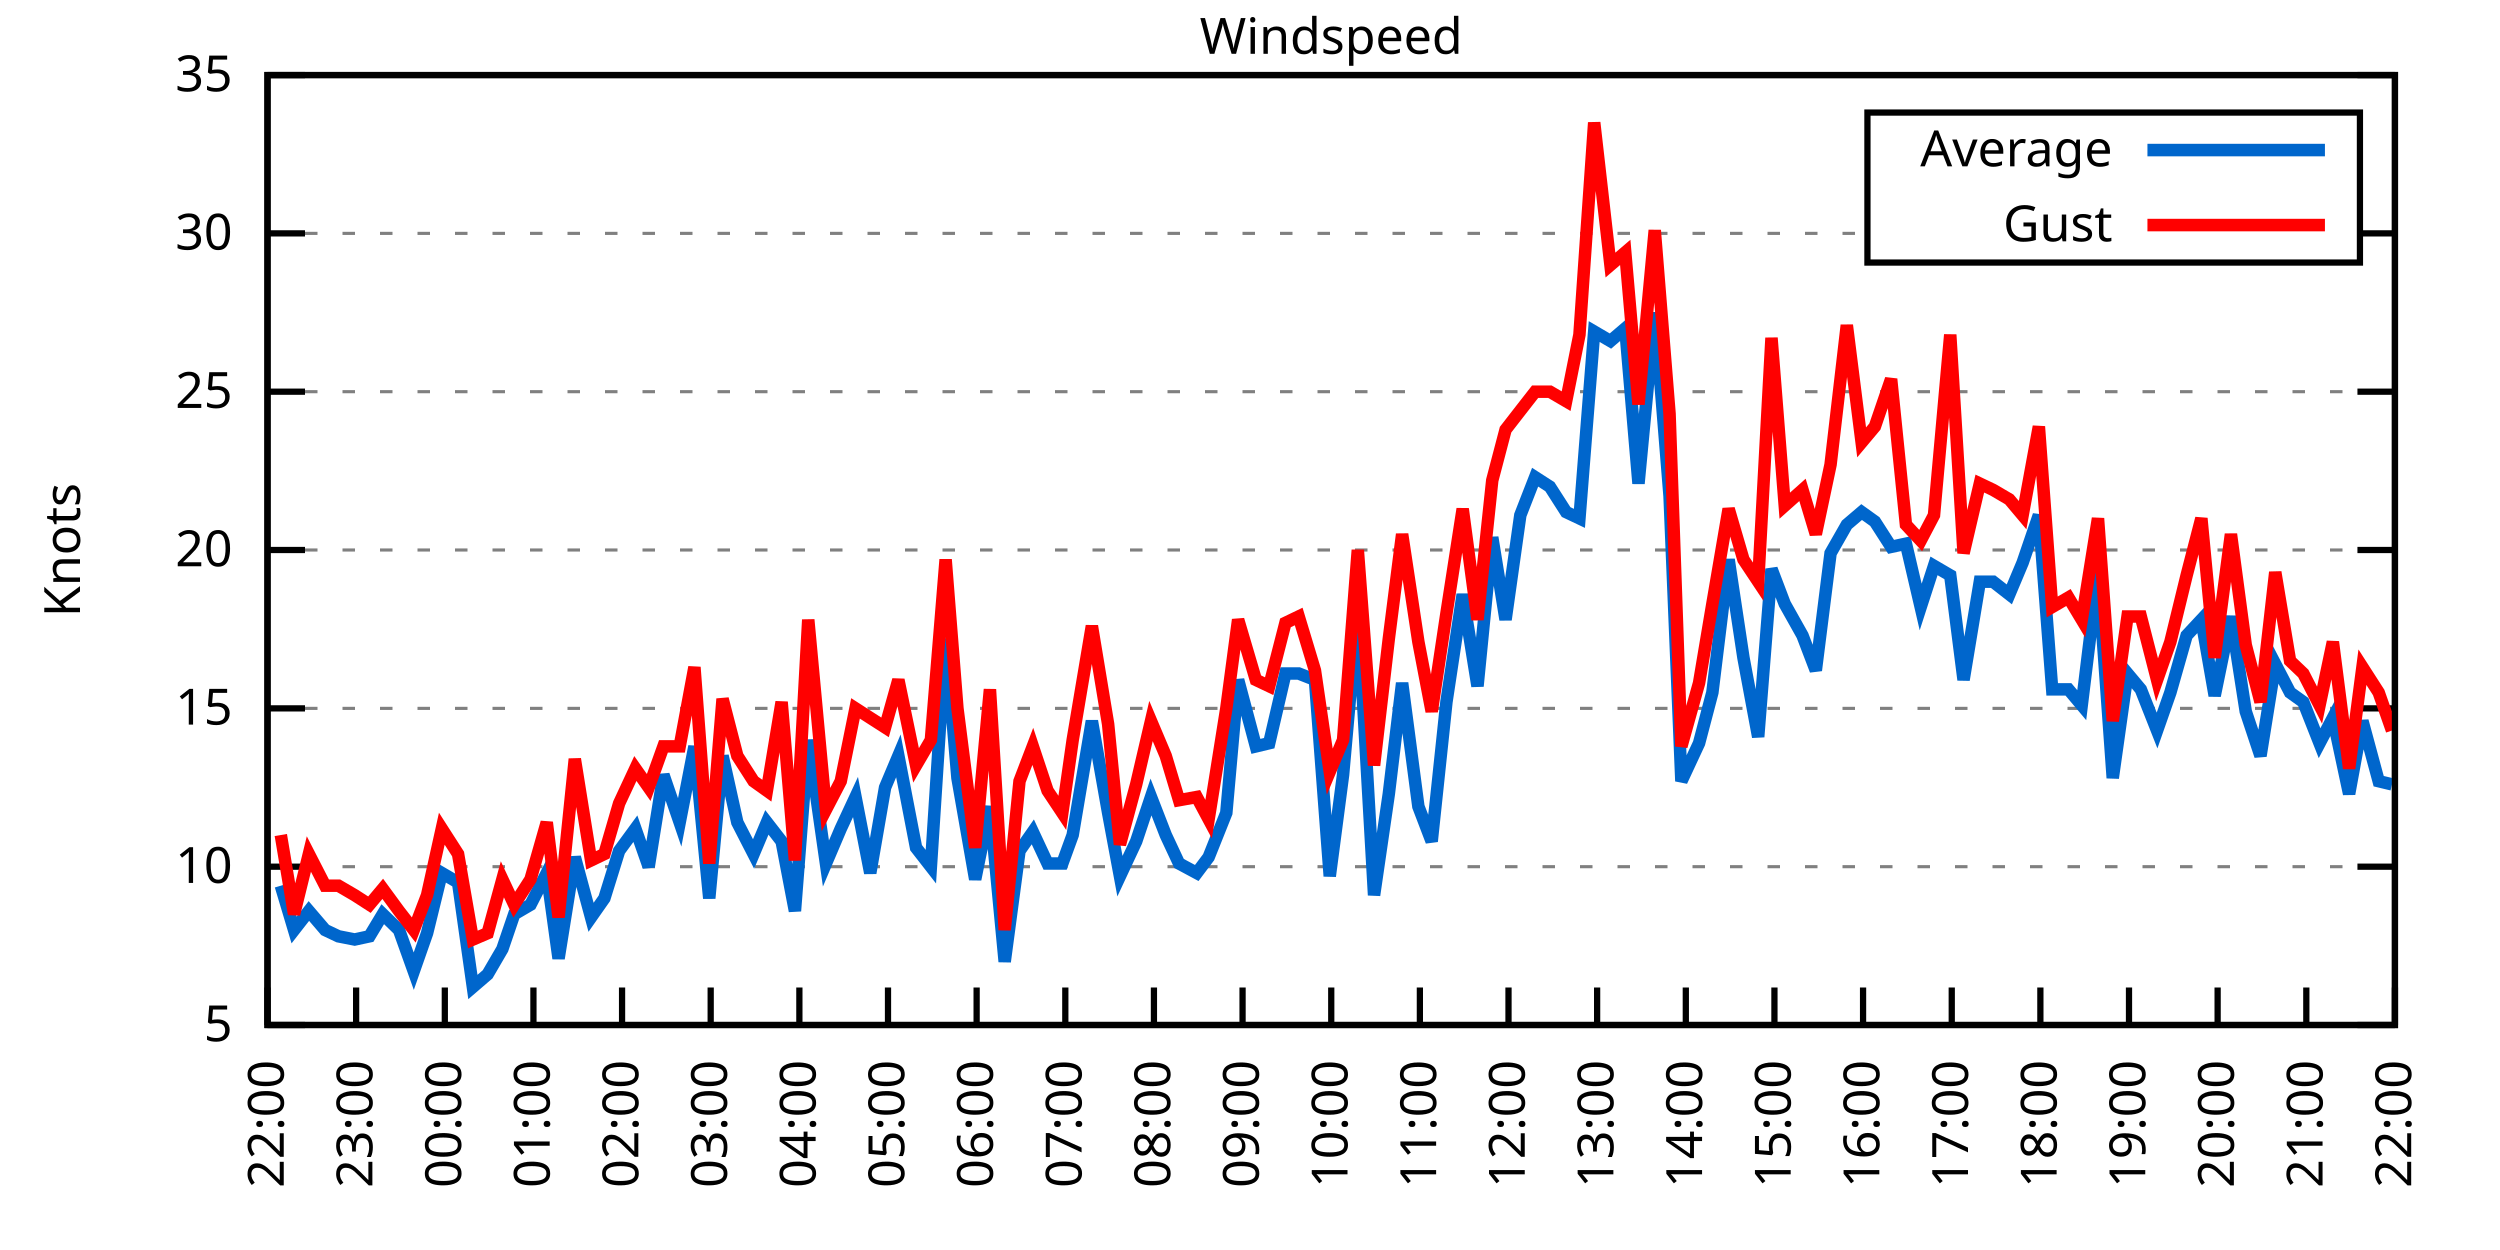
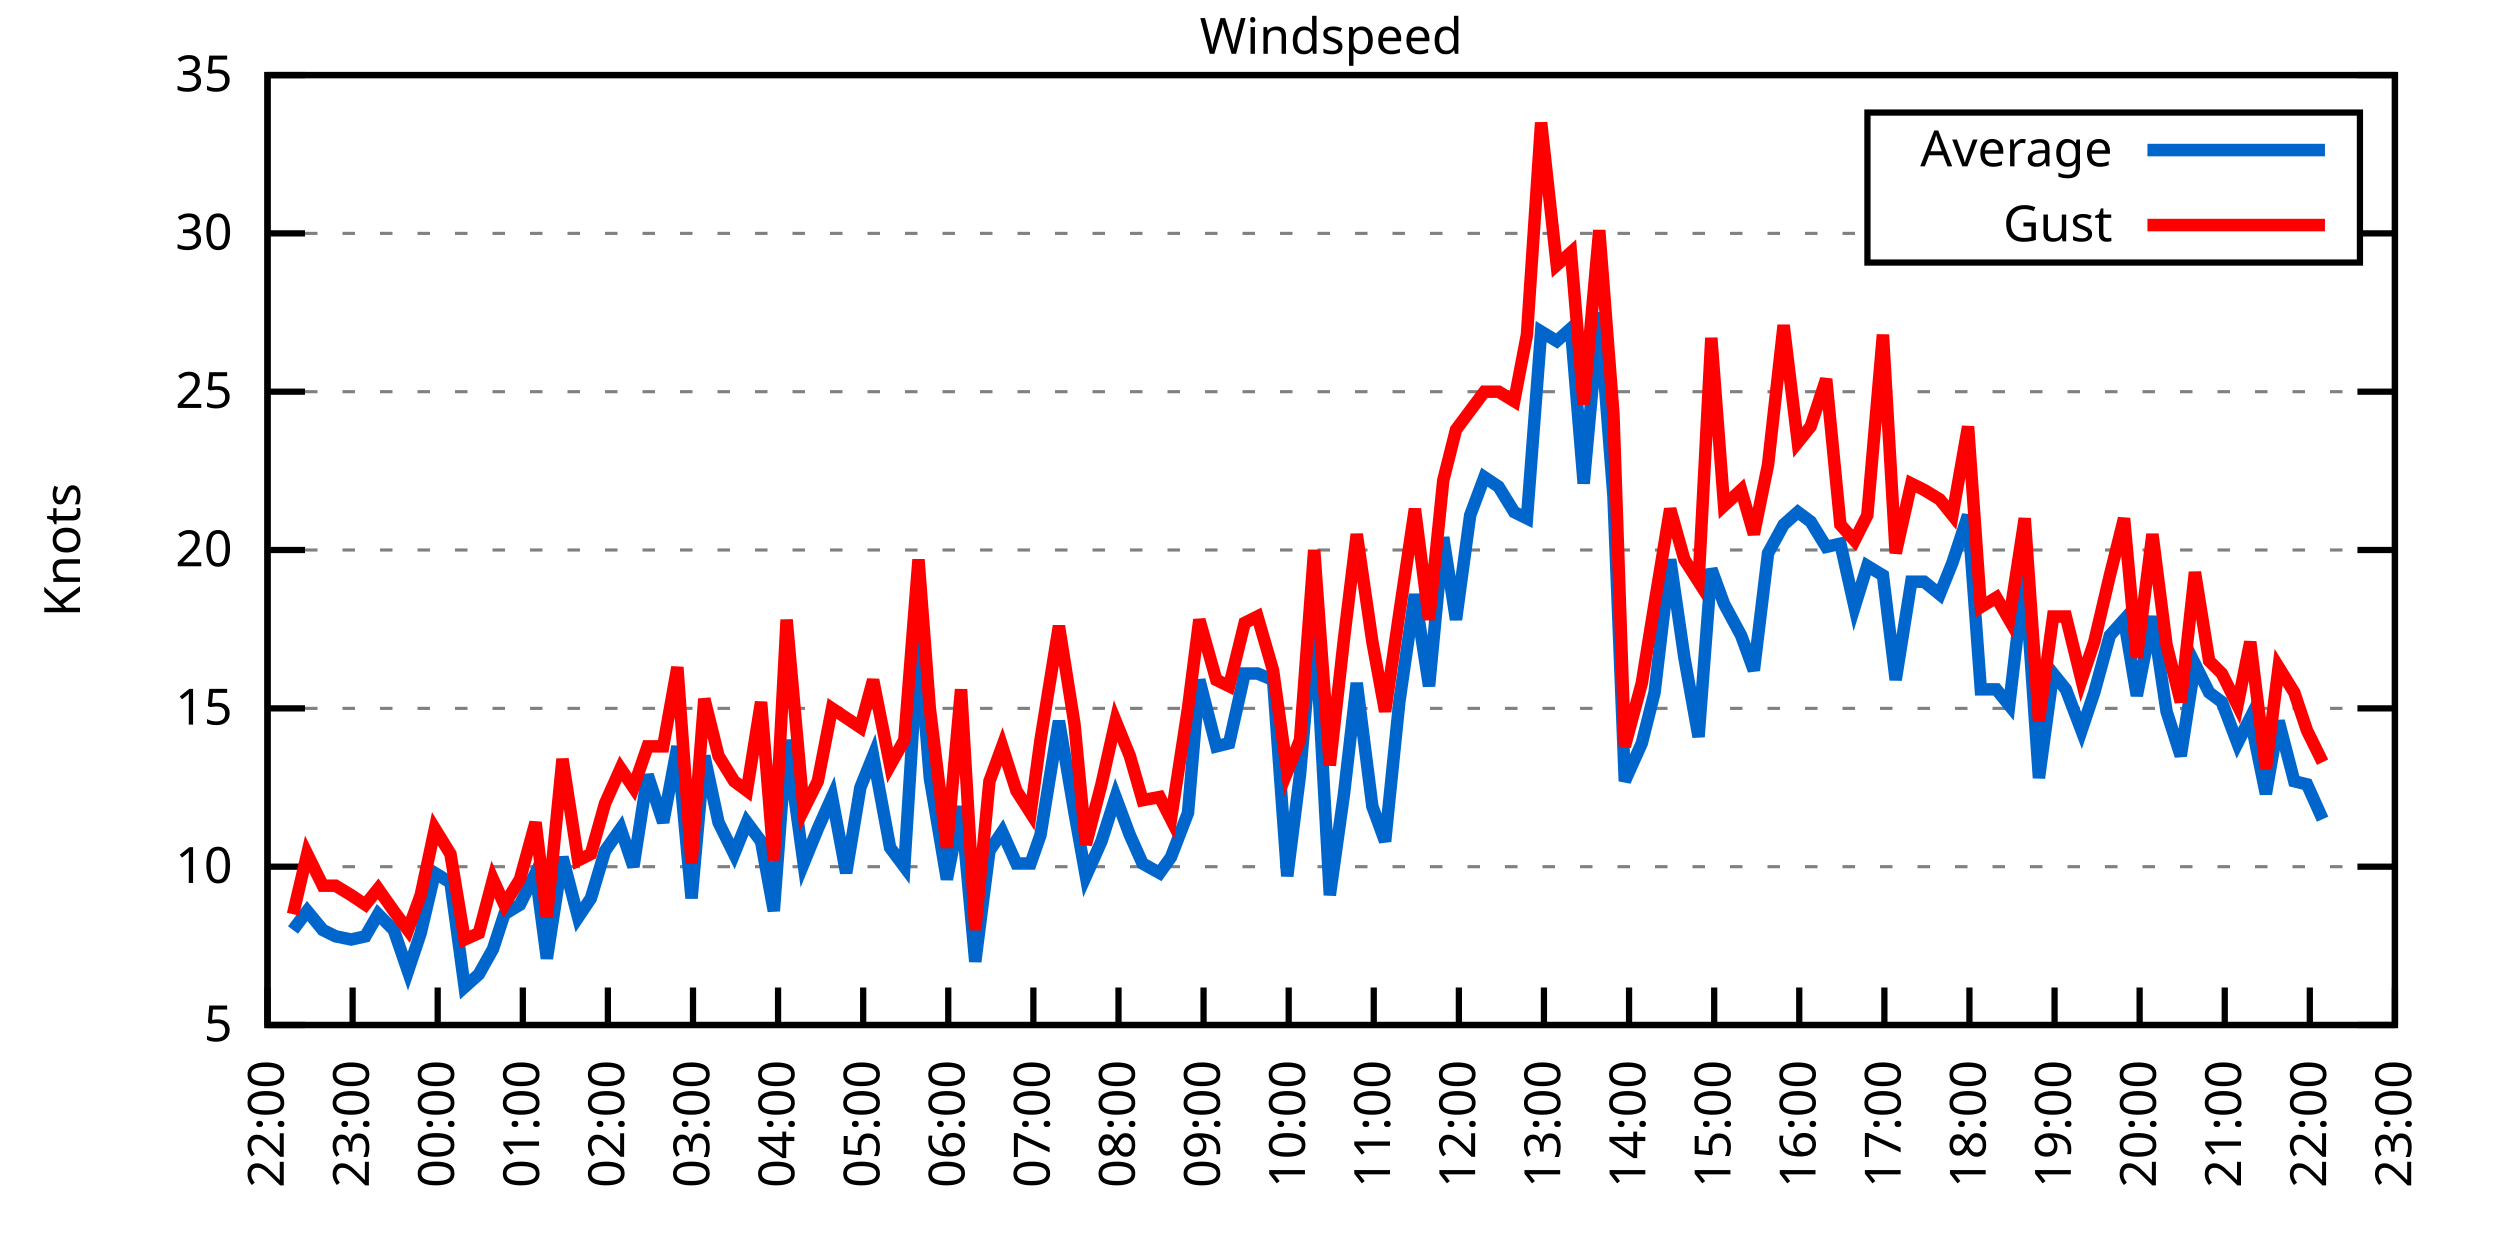
<svg xmlns="http://www.w3.org/2000/svg" xmlns:xlink="http://www.w3.org/1999/xlink" width="400" height="200" viewBox="0 0 400 200">
  <g id="gnuplot_canvas">
    <rect x="0" y="0" width="400" height="200" fill="none" />
    <defs>
      <circle id="gpDot" r="0.5" stroke-width="0.5" stroke="currentColor" />
      <path id="gpPt0" stroke-width="0.333" stroke="currentColor" d="M-1,0 h2 M0,-1 v2" />
      <path id="gpPt1" stroke-width="0.333" stroke="currentColor" d="M-1,-1 L1,1 M1,-1 L-1,1" />
      <path id="gpPt2" stroke-width="0.333" stroke="currentColor" d="M-1,0 L1,0 M0,-1 L0,1 M-1,-1 L1,1 M-1,1 L1,-1" />
      <rect id="gpPt3" stroke-width="0.333" stroke="currentColor" x="-1" y="-1" width="2" height="2" />
      <rect id="gpPt4" stroke-width="0.333" stroke="currentColor" fill="currentColor" x="-1" y="-1" width="2" height="2" />
      <circle id="gpPt5" stroke-width="0.333" stroke="currentColor" cx="0" cy="0" r="1" />
      <use xlink:href="#gpPt5" id="gpPt6" fill="currentColor" stroke="none" />
      <path id="gpPt7" stroke-width="0.333" stroke="currentColor" d="M0,-1.33 L-1.33,0.67 L1.33,0.67 z" />
      <use xlink:href="#gpPt7" id="gpPt8" fill="currentColor" stroke="none" />
      <use xlink:href="#gpPt7" id="gpPt9" stroke="currentColor" transform="rotate(180)" />
      <use xlink:href="#gpPt9" id="gpPt10" fill="currentColor" stroke="none" />
      <use xlink:href="#gpPt3" id="gpPt11" stroke="currentColor" transform="rotate(45)" />
      <use xlink:href="#gpPt11" id="gpPt12" fill="currentColor" stroke="none" />
      <path id="gpPt13" stroke-width="0.333" stroke="currentColor" d="M0,1.330 L1.265,0.411 L0.782,-1.067 L-0.782,-1.076 L-1.265,0.411 z" />
      <use xlink:href="#gpPt13" id="gpPt14" fill="currentColor" stroke="none" />
      <filter id="textbox" filterUnits="objectBoundingBox" x="0" y="0" height="1" width="1">
        <feFlood flood-color="white" flood-opacity="1" result="bgnd" />
        <feComposite in="SourceGraphic" in2="bgnd" operator="atop" />
      </filter>
      <filter id="greybox" filterUnits="objectBoundingBox" x="0" y="0" height="1" width="1">
        <feFlood flood-color="lightgrey" flood-opacity="1" result="grey" />
        <feComposite in="SourceGraphic" in2="grey" operator="atop" />
      </filter>
    </defs>
    <g fill="none" color="white" stroke="currentColor" stroke-width="1.00" stroke-linecap="butt" stroke-linejoin="miter">
</g>
    <g fill="none" color="black" stroke="currentColor" stroke-width="1.00" stroke-linecap="butt" stroke-linejoin="miter">
      <g stroke="none" shape-rendering="crispEdges">
        <polygon fill="rgb(255, 255, 255)" points="42.80,164.00 383.18,164.00 383.18,12.02 42.80,12.02 " />
      </g>
    </g>
    <g fill="none" color="black" stroke="currentColor" stroke-width="1.00" stroke-linecap="butt" stroke-linejoin="miter">
</g>
    <g fill="none" color="black" stroke="black" stroke-width="0.50" stroke-linecap="butt" stroke-linejoin="miter">
</g>
    <g fill="none" color="gray" stroke="currentColor" stroke-width="0.50" stroke-linecap="butt" stroke-linejoin="miter">
      <path stroke="gray" stroke-dasharray="2,4" class="gridline" d="M42.80,164.00 L383.19,164.00  " />
    </g>
    <g fill="none" color="gray" stroke="gray" stroke-width="1.00" stroke-linecap="butt" stroke-linejoin="miter">
</g>
    <g fill="none" color="black" stroke="currentColor" stroke-width="1.00" stroke-linecap="butt" stroke-linejoin="miter">
      <path stroke="black" d="M42.80,164.00 L48.80,164.00 M383.19,164.00 L377.19,164.00  " />
      <g transform="translate(37.20,166.60)" stroke="none" fill="black" font-family="Sans" font-size="8.00" text-anchor="end">
        <text>
          <tspan font-family="Sans"> 5</tspan>
        </text>
      </g>
    </g>
    <g fill="none" color="black" stroke="currentColor" stroke-width="1.00" stroke-linecap="butt" stroke-linejoin="miter">
</g>
    <g fill="none" color="black" stroke="black" stroke-width="0.50" stroke-linecap="butt" stroke-linejoin="miter">
</g>
    <g fill="none" color="gray" stroke="currentColor" stroke-width="0.50" stroke-linecap="butt" stroke-linejoin="miter">
      <path stroke="gray" stroke-dasharray="2,4" class="gridline" d="M42.80,138.67 L383.19,138.67  " />
    </g>
    <g fill="none" color="gray" stroke="gray" stroke-width="1.00" stroke-linecap="butt" stroke-linejoin="miter">
</g>
    <g fill="none" color="black" stroke="currentColor" stroke-width="1.00" stroke-linecap="butt" stroke-linejoin="miter">
      <path stroke="black" d="M42.80,138.67 L48.80,138.67 M383.19,138.67 L377.19,138.67  " />
      <g transform="translate(37.20,141.27)" stroke="none" fill="black" font-family="Sans" font-size="8.00" text-anchor="end">
        <text>
          <tspan font-family="Sans"> 10</tspan>
        </text>
      </g>
    </g>
    <g fill="none" color="black" stroke="currentColor" stroke-width="1.00" stroke-linecap="butt" stroke-linejoin="miter">
</g>
    <g fill="none" color="black" stroke="black" stroke-width="0.50" stroke-linecap="butt" stroke-linejoin="miter">
</g>
    <g fill="none" color="gray" stroke="currentColor" stroke-width="0.50" stroke-linecap="butt" stroke-linejoin="miter">
      <path stroke="gray" stroke-dasharray="2,4" class="gridline" d="M42.80,113.34 L383.19,113.34  " />
    </g>
    <g fill="none" color="gray" stroke="gray" stroke-width="1.00" stroke-linecap="butt" stroke-linejoin="miter">
</g>
    <g fill="none" color="black" stroke="currentColor" stroke-width="1.00" stroke-linecap="butt" stroke-linejoin="miter">
      <path stroke="black" d="M42.80,113.34 L48.80,113.34 M383.19,113.34 L377.19,113.34  " />
      <g transform="translate(37.20,115.94)" stroke="none" fill="black" font-family="Sans" font-size="8.00" text-anchor="end">
        <text>
          <tspan font-family="Sans"> 15</tspan>
        </text>
      </g>
    </g>
    <g fill="none" color="black" stroke="currentColor" stroke-width="1.00" stroke-linecap="butt" stroke-linejoin="miter">
</g>
    <g fill="none" color="black" stroke="black" stroke-width="0.50" stroke-linecap="butt" stroke-linejoin="miter">
</g>
    <g fill="none" color="gray" stroke="currentColor" stroke-width="0.50" stroke-linecap="butt" stroke-linejoin="miter">
      <path stroke="gray" stroke-dasharray="2,4" class="gridline" d="M42.80,88.00 L383.19,88.00  " />
    </g>
    <g fill="none" color="gray" stroke="gray" stroke-width="1.00" stroke-linecap="butt" stroke-linejoin="miter">
</g>
    <g fill="none" color="black" stroke="currentColor" stroke-width="1.00" stroke-linecap="butt" stroke-linejoin="miter">
      <path stroke="black" d="M42.80,88.00 L48.80,88.00 M383.19,88.00 L377.19,88.00  " />
      <g transform="translate(37.20,90.60)" stroke="none" fill="black" font-family="Sans" font-size="8.00" text-anchor="end">
        <text>
          <tspan font-family="Sans"> 20</tspan>
        </text>
      </g>
    </g>
    <g fill="none" color="black" stroke="currentColor" stroke-width="1.00" stroke-linecap="butt" stroke-linejoin="miter">
</g>
    <g fill="none" color="black" stroke="black" stroke-width="0.50" stroke-linecap="butt" stroke-linejoin="miter">
</g>
    <g fill="none" color="gray" stroke="currentColor" stroke-width="0.50" stroke-linecap="butt" stroke-linejoin="miter">
      <path stroke="gray" stroke-dasharray="2,4" class="gridline" d="M42.80,62.67 L383.19,62.67  " />
    </g>
    <g fill="none" color="gray" stroke="gray" stroke-width="1.00" stroke-linecap="butt" stroke-linejoin="miter">
</g>
    <g fill="none" color="black" stroke="currentColor" stroke-width="1.00" stroke-linecap="butt" stroke-linejoin="miter">
      <path stroke="black" d="M42.80,62.67 L48.80,62.67 M383.19,62.67 L377.19,62.67  " />
      <g transform="translate(37.20,65.27)" stroke="none" fill="black" font-family="Sans" font-size="8.00" text-anchor="end">
        <text>
          <tspan font-family="Sans"> 25</tspan>
        </text>
      </g>
    </g>
    <g fill="none" color="black" stroke="currentColor" stroke-width="1.00" stroke-linecap="butt" stroke-linejoin="miter">
</g>
    <g fill="none" color="black" stroke="black" stroke-width="0.50" stroke-linecap="butt" stroke-linejoin="miter">
</g>
    <g fill="none" color="gray" stroke="currentColor" stroke-width="0.50" stroke-linecap="butt" stroke-linejoin="miter">
      <path stroke="gray" stroke-dasharray="2,4" class="gridline" d="M42.80,37.34 L298.79,37.34 M377.59,37.34 L383.19,37.34  " />
    </g>
    <g fill="none" color="gray" stroke="gray" stroke-width="1.00" stroke-linecap="butt" stroke-linejoin="miter">
</g>
    <g fill="none" color="black" stroke="currentColor" stroke-width="1.00" stroke-linecap="butt" stroke-linejoin="miter">
      <path stroke="black" d="M42.80,37.34 L48.80,37.34 M383.19,37.34 L377.19,37.34  " />
      <g transform="translate(37.20,39.94)" stroke="none" fill="black" font-family="Sans" font-size="8.00" text-anchor="end">
        <text>
          <tspan font-family="Sans"> 30</tspan>
        </text>
      </g>
    </g>
    <g fill="none" color="black" stroke="currentColor" stroke-width="1.00" stroke-linecap="butt" stroke-linejoin="miter">
</g>
    <g fill="none" color="black" stroke="black" stroke-width="0.50" stroke-linecap="butt" stroke-linejoin="miter">
</g>
    <g fill="none" color="gray" stroke="currentColor" stroke-width="0.50" stroke-linecap="butt" stroke-linejoin="miter">
      <path stroke="gray" stroke-dasharray="2,4" class="gridline" d="M42.80,12.01 L383.19,12.01  " />
    </g>
    <g fill="none" color="gray" stroke="gray" stroke-width="1.00" stroke-linecap="butt" stroke-linejoin="miter">
</g>
    <g fill="none" color="black" stroke="currentColor" stroke-width="1.00" stroke-linecap="butt" stroke-linejoin="miter">
      <path stroke="black" d="M42.80,12.01 L48.80,12.01 M383.19,12.01 L377.19,12.01  " />
      <g transform="translate(37.20,14.61)" stroke="none" fill="black" font-family="Sans" font-size="8.00" text-anchor="end">
        <text>
          <tspan font-family="Sans"> 35</tspan>
        </text>
      </g>
    </g>
    <g fill="none" color="black" stroke="currentColor" stroke-width="1.00" stroke-linecap="butt" stroke-linejoin="miter">
      <path stroke="black" d="M42.80,164.00 L42.80,158.00  " />
      <g transform="translate(45.40,169.60) rotate(270.00)" stroke="none" fill="black" font-family="Sans" font-size="8.00" text-anchor="end">
        <text>
          <tspan font-family="Sans">22:00</tspan>
        </text>
      </g>
    </g>
    <g fill="none" color="black" stroke="currentColor" stroke-width="1.00" stroke-linecap="butt" stroke-linejoin="miter">
-       <path stroke="black" d="M56.98,164.00 L56.98,158.00  " />
-       <g transform="translate(59.58,169.60) rotate(270.00)" stroke="none" fill="black" font-family="Sans" font-size="8.00" text-anchor="end">
+       <path stroke="black" d="M56.42,164.00 L56.42,158.00  " />
+       <g transform="translate(59.02,169.60) rotate(270.00)" stroke="none" fill="black" font-family="Sans" font-size="8.00" text-anchor="end">
        <text>
          <tspan font-family="Sans">23:00</tspan>
        </text>
      </g>
    </g>
    <g fill="none" color="black" stroke="currentColor" stroke-width="1.00" stroke-linecap="butt" stroke-linejoin="miter">
-       <path stroke="black" d="M71.17,164.00 L71.17,158.00  " />
-       <g transform="translate(73.77,169.60) rotate(270.00)" stroke="none" fill="black" font-family="Sans" font-size="8.00" text-anchor="end">
+       <path stroke="black" d="M70.03,164.00 L70.03,158.00  " />
+       <g transform="translate(72.63,169.60) rotate(270.00)" stroke="none" fill="black" font-family="Sans" font-size="8.00" text-anchor="end">
        <text>
          <tspan font-family="Sans">00:00</tspan>
        </text>
      </g>
    </g>
    <g fill="none" color="black" stroke="currentColor" stroke-width="1.00" stroke-linecap="butt" stroke-linejoin="miter">
-       <path stroke="black" d="M85.35,164.00 L85.35,158.00  " />
-       <g transform="translate(87.95,169.60) rotate(270.00)" stroke="none" fill="black" font-family="Sans" font-size="8.00" text-anchor="end">
+       <path stroke="black" d="M83.65,164.00 L83.65,158.00  " />
+       <g transform="translate(86.25,169.60) rotate(270.00)" stroke="none" fill="black" font-family="Sans" font-size="8.00" text-anchor="end">
        <text>
          <tspan font-family="Sans">01:00</tspan>
        </text>
      </g>
    </g>
    <g fill="none" color="black" stroke="currentColor" stroke-width="1.00" stroke-linecap="butt" stroke-linejoin="miter">
-       <path stroke="black" d="M99.53,164.00 L99.53,158.00  " />
-       <g transform="translate(102.13,169.60) rotate(270.00)" stroke="none" fill="black" font-family="Sans" font-size="8.00" text-anchor="end">
+       <path stroke="black" d="M97.26,164.00 L97.26,158.00  " />
+       <g transform="translate(99.86,169.60) rotate(270.00)" stroke="none" fill="black" font-family="Sans" font-size="8.00" text-anchor="end">
        <text>
          <tspan font-family="Sans">02:00</tspan>
        </text>
      </g>
    </g>
    <g fill="none" color="black" stroke="currentColor" stroke-width="1.00" stroke-linecap="butt" stroke-linejoin="miter">
-       <path stroke="black" d="M113.71,164.00 L113.71,158.00  " />
-       <g transform="translate(116.31,169.60) rotate(270.00)" stroke="none" fill="black" font-family="Sans" font-size="8.00" text-anchor="end">
+       <path stroke="black" d="M110.88,164.00 L110.88,158.00  " />
+       <g transform="translate(113.48,169.60) rotate(270.00)" stroke="none" fill="black" font-family="Sans" font-size="8.00" text-anchor="end">
        <text>
          <tspan font-family="Sans">03:00</tspan>
        </text>
      </g>
    </g>
    <g fill="none" color="black" stroke="currentColor" stroke-width="1.00" stroke-linecap="butt" stroke-linejoin="miter">
-       <path stroke="black" d="M127.90,164.00 L127.90,158.00  " />
-       <g transform="translate(130.50,169.60) rotate(270.00)" stroke="none" fill="black" font-family="Sans" font-size="8.00" text-anchor="end">
+       <path stroke="black" d="M124.49,164.00 L124.49,158.00  " />
+       <g transform="translate(127.09,169.60) rotate(270.00)" stroke="none" fill="black" font-family="Sans" font-size="8.00" text-anchor="end">
        <text>
          <tspan font-family="Sans">04:00</tspan>
        </text>
      </g>
    </g>
    <g fill="none" color="black" stroke="currentColor" stroke-width="1.00" stroke-linecap="butt" stroke-linejoin="miter">
-       <path stroke="black" d="M142.08,164.00 L142.08,158.00  " />
-       <g transform="translate(144.68,169.60) rotate(270.00)" stroke="none" fill="black" font-family="Sans" font-size="8.00" text-anchor="end">
+       <path stroke="black" d="M138.11,164.00 L138.11,158.00  " />
+       <g transform="translate(140.71,169.60) rotate(270.00)" stroke="none" fill="black" font-family="Sans" font-size="8.00" text-anchor="end">
        <text>
          <tspan font-family="Sans">05:00</tspan>
        </text>
      </g>
    </g>
    <g fill="none" color="black" stroke="currentColor" stroke-width="1.00" stroke-linecap="butt" stroke-linejoin="miter">
-       <path stroke="black" d="M156.26,164.00 L156.26,158.00  " />
-       <g transform="translate(158.86,169.60) rotate(270.00)" stroke="none" fill="black" font-family="Sans" font-size="8.00" text-anchor="end">
+       <path stroke="black" d="M151.72,164.00 L151.72,158.00  " />
+       <g transform="translate(154.32,169.60) rotate(270.00)" stroke="none" fill="black" font-family="Sans" font-size="8.00" text-anchor="end">
        <text>
          <tspan font-family="Sans">06:00</tspan>
        </text>
      </g>
    </g>
    <g fill="none" color="black" stroke="currentColor" stroke-width="1.00" stroke-linecap="butt" stroke-linejoin="miter">
-       <path stroke="black" d="M170.45,164.00 L170.45,158.00  " />
-       <g transform="translate(173.05,169.60) rotate(270.00)" stroke="none" fill="black" font-family="Sans" font-size="8.00" text-anchor="end">
+       <path stroke="black" d="M165.34,164.00 L165.34,158.00  " />
+       <g transform="translate(167.94,169.60) rotate(270.00)" stroke="none" fill="black" font-family="Sans" font-size="8.00" text-anchor="end">
        <text>
          <tspan font-family="Sans">07:00</tspan>
        </text>
      </g>
    </g>
    <g fill="none" color="black" stroke="currentColor" stroke-width="1.00" stroke-linecap="butt" stroke-linejoin="miter">
-       <path stroke="black" d="M184.63,164.00 L184.63,158.00  " />
-       <g transform="translate(187.23,169.60) rotate(270.00)" stroke="none" fill="black" font-family="Sans" font-size="8.00" text-anchor="end">
+       <path stroke="black" d="M178.96,164.00 L178.96,158.00  " />
+       <g transform="translate(181.56,169.60) rotate(270.00)" stroke="none" fill="black" font-family="Sans" font-size="8.00" text-anchor="end">
        <text>
          <tspan font-family="Sans">08:00</tspan>
        </text>
      </g>
    </g>
    <g fill="none" color="black" stroke="currentColor" stroke-width="1.00" stroke-linecap="butt" stroke-linejoin="miter">
-       <path stroke="black" d="M198.81,164.00 L198.81,158.00  " />
-       <g transform="translate(201.41,169.60) rotate(270.00)" stroke="none" fill="black" font-family="Sans" font-size="8.00" text-anchor="end">
+       <path stroke="black" d="M192.57,164.00 L192.57,158.00  " />
+       <g transform="translate(195.17,169.60) rotate(270.00)" stroke="none" fill="black" font-family="Sans" font-size="8.00" text-anchor="end">
        <text>
          <tspan font-family="Sans">09:00</tspan>
        </text>
      </g>
    </g>
    <g fill="none" color="black" stroke="currentColor" stroke-width="1.00" stroke-linecap="butt" stroke-linejoin="miter">
-       <path stroke="black" d="M213.00,164.00 L213.00,158.00  " />
-       <g transform="translate(215.60,169.60) rotate(270.00)" stroke="none" fill="black" font-family="Sans" font-size="8.00" text-anchor="end">
+       <path stroke="black" d="M206.19,164.00 L206.19,158.00  " />
+       <g transform="translate(208.79,169.60) rotate(270.00)" stroke="none" fill="black" font-family="Sans" font-size="8.00" text-anchor="end">
        <text>
          <tspan font-family="Sans">10:00</tspan>
        </text>
      </g>
    </g>
    <g fill="none" color="black" stroke="currentColor" stroke-width="1.00" stroke-linecap="butt" stroke-linejoin="miter">
-       <path stroke="black" d="M227.18,164.00 L227.18,158.00  " />
-       <g transform="translate(229.78,169.60) rotate(270.00)" stroke="none" fill="black" font-family="Sans" font-size="8.00" text-anchor="end">
+       <path stroke="black" d="M219.80,164.00 L219.80,158.00  " />
+       <g transform="translate(222.40,169.60) rotate(270.00)" stroke="none" fill="black" font-family="Sans" font-size="8.00" text-anchor="end">
        <text>
          <tspan font-family="Sans">11:00</tspan>
        </text>
      </g>
    </g>
    <g fill="none" color="black" stroke="currentColor" stroke-width="1.00" stroke-linecap="butt" stroke-linejoin="miter">
-       <path stroke="black" d="M241.36,164.00 L241.36,158.00  " />
-       <g transform="translate(243.96,169.60) rotate(270.00)" stroke="none" fill="black" font-family="Sans" font-size="8.00" text-anchor="end">
+       <path stroke="black" d="M233.42,164.00 L233.42,158.00  " />
+       <g transform="translate(236.02,169.60) rotate(270.00)" stroke="none" fill="black" font-family="Sans" font-size="8.00" text-anchor="end">
        <text>
          <tspan font-family="Sans">12:00</tspan>
        </text>
      </g>
    </g>
    <g fill="none" color="black" stroke="currentColor" stroke-width="1.00" stroke-linecap="butt" stroke-linejoin="miter">
-       <path stroke="black" d="M255.54,164.00 L255.54,158.00  " />
-       <g transform="translate(258.14,169.60) rotate(270.00)" stroke="none" fill="black" font-family="Sans" font-size="8.00" text-anchor="end">
+       <path stroke="black" d="M247.03,164.00 L247.03,158.00  " />
+       <g transform="translate(249.63,169.60) rotate(270.00)" stroke="none" fill="black" font-family="Sans" font-size="8.00" text-anchor="end">
        <text>
          <tspan font-family="Sans">13:00</tspan>
        </text>
      </g>
    </g>
    <g fill="none" color="black" stroke="currentColor" stroke-width="1.00" stroke-linecap="butt" stroke-linejoin="miter">
-       <path stroke="black" d="M269.73,164.00 L269.73,158.00  " />
-       <g transform="translate(272.33,169.60) rotate(270.00)" stroke="none" fill="black" font-family="Sans" font-size="8.00" text-anchor="end">
+       <path stroke="black" d="M260.65,164.00 L260.65,158.00  " />
+       <g transform="translate(263.25,169.60) rotate(270.00)" stroke="none" fill="black" font-family="Sans" font-size="8.00" text-anchor="end">
        <text>
          <tspan font-family="Sans">14:00</tspan>
        </text>
      </g>
    </g>
    <g fill="none" color="black" stroke="currentColor" stroke-width="1.00" stroke-linecap="butt" stroke-linejoin="miter">
-       <path stroke="black" d="M283.91,164.00 L283.91,158.00  " />
-       <g transform="translate(286.51,169.60) rotate(270.00)" stroke="none" fill="black" font-family="Sans" font-size="8.00" text-anchor="end">
+       <path stroke="black" d="M274.27,164.00 L274.27,158.00  " />
+       <g transform="translate(276.87,169.60) rotate(270.00)" stroke="none" fill="black" font-family="Sans" font-size="8.00" text-anchor="end">
        <text>
          <tspan font-family="Sans">15:00</tspan>
        </text>
      </g>
    </g>
    <g fill="none" color="black" stroke="currentColor" stroke-width="1.00" stroke-linecap="butt" stroke-linejoin="miter">
-       <path stroke="black" d="M298.09,164.00 L298.09,158.00  " />
-       <g transform="translate(300.69,169.60) rotate(270.00)" stroke="none" fill="black" font-family="Sans" font-size="8.00" text-anchor="end">
+       <path stroke="black" d="M287.88,164.00 L287.88,158.00  " />
+       <g transform="translate(290.48,169.60) rotate(270.00)" stroke="none" fill="black" font-family="Sans" font-size="8.00" text-anchor="end">
        <text>
          <tspan font-family="Sans">16:00</tspan>
        </text>
      </g>
    </g>
    <g fill="none" color="black" stroke="currentColor" stroke-width="1.00" stroke-linecap="butt" stroke-linejoin="miter">
-       <path stroke="black" d="M312.28,164.00 L312.28,158.00  " />
-       <g transform="translate(314.88,169.60) rotate(270.00)" stroke="none" fill="black" font-family="Sans" font-size="8.00" text-anchor="end">
+       <path stroke="black" d="M301.50,164.00 L301.50,158.00  " />
+       <g transform="translate(304.10,169.60) rotate(270.00)" stroke="none" fill="black" font-family="Sans" font-size="8.00" text-anchor="end">
        <text>
          <tspan font-family="Sans">17:00</tspan>
        </text>
      </g>
    </g>
    <g fill="none" color="black" stroke="currentColor" stroke-width="1.00" stroke-linecap="butt" stroke-linejoin="miter">
-       <path stroke="black" d="M326.46,164.00 L326.46,158.00  " />
-       <g transform="translate(329.06,169.60) rotate(270.00)" stroke="none" fill="black" font-family="Sans" font-size="8.00" text-anchor="end">
+       <path stroke="black" d="M315.11,164.00 L315.11,158.00  " />
+       <g transform="translate(317.71,169.60) rotate(270.00)" stroke="none" fill="black" font-family="Sans" font-size="8.00" text-anchor="end">
        <text>
          <tspan font-family="Sans">18:00</tspan>
        </text>
      </g>
    </g>
    <g fill="none" color="black" stroke="currentColor" stroke-width="1.00" stroke-linecap="butt" stroke-linejoin="miter">
-       <path stroke="black" d="M340.64,164.00 L340.64,158.00  " />
-       <g transform="translate(343.24,169.60) rotate(270.00)" stroke="none" fill="black" font-family="Sans" font-size="8.00" text-anchor="end">
+       <path stroke="black" d="M328.73,164.00 L328.73,158.00  " />
+       <g transform="translate(331.33,169.60) rotate(270.00)" stroke="none" fill="black" font-family="Sans" font-size="8.00" text-anchor="end">
        <text>
          <tspan font-family="Sans">19:00</tspan>
        </text>
      </g>
    </g>
    <g fill="none" color="black" stroke="currentColor" stroke-width="1.00" stroke-linecap="butt" stroke-linejoin="miter">
-       <path stroke="black" d="M354.82,164.00 L354.82,158.00  " />
-       <g transform="translate(357.42,169.60) rotate(270.00)" stroke="none" fill="black" font-family="Sans" font-size="8.00" text-anchor="end">
+       <path stroke="black" d="M342.34,164.00 L342.34,158.00  " />
+       <g transform="translate(344.94,169.60) rotate(270.00)" stroke="none" fill="black" font-family="Sans" font-size="8.00" text-anchor="end">
        <text>
          <tspan font-family="Sans">20:00</tspan>
        </text>
      </g>
    </g>
    <g fill="none" color="black" stroke="currentColor" stroke-width="1.00" stroke-linecap="butt" stroke-linejoin="miter">
-       <path stroke="black" d="M369.01,164.00 L369.01,158.00  " />
-       <g transform="translate(371.61,169.60) rotate(270.00)" stroke="none" fill="black" font-family="Sans" font-size="8.00" text-anchor="end">
+       <path stroke="black" d="M355.96,164.00 L355.96,158.00  " />
+       <g transform="translate(358.56,169.60) rotate(270.00)" stroke="none" fill="black" font-family="Sans" font-size="8.00" text-anchor="end">
        <text>
          <tspan font-family="Sans">21:00</tspan>
+         </text>
+       </g>
+     </g>
+     <g fill="none" color="black" stroke="currentColor" stroke-width="1.00" stroke-linecap="butt" stroke-linejoin="miter">
+       <path stroke="black" d="M369.57,164.00 L369.57,158.00  " />
+       <g transform="translate(372.17,169.60) rotate(270.00)" stroke="none" fill="black" font-family="Sans" font-size="8.00" text-anchor="end">
+         <text>
+           <tspan font-family="Sans">22:00</tspan>
        </text>
      </g>
    </g>
    <g fill="none" color="black" stroke="currentColor" stroke-width="1.00" stroke-linecap="butt" stroke-linejoin="miter">
      <path stroke="black" d="M383.19,164.00 L383.19,158.00  " />
      <g transform="translate(385.79,169.60) rotate(270.00)" stroke="none" fill="black" font-family="Sans" font-size="8.00" text-anchor="end">
        <text>
-           <tspan font-family="Sans">22:00</tspan>
+           <tspan font-family="Sans">23:00</tspan>
        </text>
      </g>
    </g>
    <g fill="none" color="black" stroke="currentColor" stroke-width="1.00" stroke-linecap="butt" stroke-linejoin="miter">
</g>
    <g fill="none" color="black" stroke="currentColor" stroke-width="1.00" stroke-linecap="butt" stroke-linejoin="miter">
      <path stroke="black" d="M42.80,12.01 L42.80,164.00 L383.19,164.00 L383.19,12.01 L42.80,12.01 Z  " />
    </g>
    <g fill="none" color="black" stroke="currentColor" stroke-width="1.00" stroke-linecap="butt" stroke-linejoin="miter">
</g>
    <g fill="none" color="black" stroke="currentColor" stroke-width="1.00" stroke-linecap="butt" stroke-linejoin="miter">
      <path stroke="black" d="M298.79,42.01 L298.79,18.01 L377.59,18.01 L377.59,42.01 L298.79,42.01 Z  " />
    </g>
    <g id="Windspeed_plot_1">
      <g fill="none" color="white" stroke="black" stroke-width="2.00" stroke-linecap="butt" stroke-linejoin="miter">
</g>
      <g fill="none" color="black" stroke="currentColor" stroke-width="2.00" stroke-linecap="butt" stroke-linejoin="miter">
        <g transform="translate(337.99,26.61)" stroke="none" fill="black" font-family="Sans" font-size="8.00" text-anchor="end">
          <text>
            <tspan font-family="Sans">Average</tspan>
          </text>
        </g>
      </g>
      <g fill="none" color="black" stroke="currentColor" stroke-width="2.00" stroke-linecap="butt" stroke-linejoin="miter">
-         <path stroke="rgb(  0, 102, 204)" d="M343.59,24.01 L371.99,24.01 M44.93,141.71 L47.05,148.80 L49.42,145.76 L52.02,148.80 L54.15,149.81 L56.75,150.32   L59.11,149.81 L61.24,146.27 L63.84,148.80 L66.20,155.39 L68.33,149.31 L70.69,139.68 L73.29,141.20 L75.66,157.92   L78.02,155.89 L80.38,151.84 L82.28,146.27 L84.88,144.75 L87.48,139.68 L89.37,153.36 L91.97,137.15 L94.57,146.77   L96.70,143.73 L99.06,136.14 L101.66,132.59 L103.79,138.67 L106.15,123.98 L108.75,131.58 L111.11,119.42 L113.48,143.73   L115.61,120.94 L117.97,131.58 L120.57,136.64 L122.70,131.58 L125.06,134.62 L127.19,145.76 L129.32,118.40 L132.15,138.16   L134.52,132.59 L136.88,127.52 L139.24,139.68 L141.61,126.00 L143.74,120.94 L146.57,135.63 L148.94,138.67 L151.30,102.19   L153.19,124.48 L156.03,140.69 L158.39,129.04 L160.75,153.87 L163.12,136.14 L165.25,133.10 L167.61,138.16 L169.97,138.16   L171.63,133.60 L174.70,115.36 L177.30,130.06 L179.19,140.19 L181.79,134.62 L184.16,127.52 L186.52,133.60 L188.65,138.16   L191.48,139.68 L193.38,137.15 L196.21,130.06 L198.10,108.78 L200.94,119.42 L203.07,118.91 L205.67,107.76 L207.79,107.76   L210.39,108.78 L212.76,140.19 L214.89,123.98 L217.25,97.63 L219.85,143.23 L222.21,127.02 L224.34,109.28 L226.94,129.04   L229.07,134.62 L231.43,112.32 L234.03,95.10 L236.40,109.79 L238.76,85.98 L240.89,99.15 L243.25,82.43 L245.62,76.35   L247.98,77.87 L250.58,81.93 L252.71,82.94 L255.07,53.05 L257.67,54.57 L260.04,52.54 L262.16,77.37 L264.76,50.01   L267.13,79.39 L269.02,124.99 L271.85,118.91 L273.98,110.80 L276.58,89.52 L278.95,105.23 L281.31,117.90 L283.44,91.04   L285.56,96.62 L288.40,101.68 L290.53,107.26 L292.89,88.51 L295.49,83.95 L297.86,81.93 L299.98,83.45 L302.58,87.50   L304.95,86.99 L307.31,97.12 L309.44,90.54 L312.04,92.06 L314.17,108.78 L316.77,93.07 L318.89,93.07 L321.49,95.10   L323.62,90.03 L326.22,82.43 L328.35,110.30 L330.95,110.30 L333.08,112.83 L335.68,91.55 L338.04,124.48 L340.40,107.76   L342.53,110.30 L345.13,116.88 L347.26,110.80 L349.86,101.68 L352.22,99.15 L354.35,111.31 L356.95,98.64 L359.32,113.84   L361.68,120.94 L364.04,106.24 L366.41,110.80 L368.53,112.32 L371.13,118.91 L373.26,114.86 L375.86,127.02 L377.99,115.36   L380.59,124.99 L382.72,125.50  " />
+         <path stroke="rgb(  0, 102, 204)" d="M343.59,24.01 L371.99,24.01 M46.88,148.80 L49.15,145.76 L51.65,148.80 L53.69,149.81 L56.19,150.32 L58.46,149.81   L60.50,146.27 L63.00,148.80 L65.27,155.39 L67.31,149.31 L69.58,139.68 L72.07,141.20 L74.34,157.92 L76.61,155.89   L78.88,151.84 L80.70,146.27 L83.19,144.75 L85.69,139.68 L87.50,153.36 L90.00,137.15 L92.50,146.77 L94.54,143.73   L96.81,136.14 L99.30,132.59 L101.35,138.67 L103.62,123.98 L106.11,131.58 L108.38,119.42 L110.65,143.73 L112.69,120.94   L114.96,131.58 L117.46,136.64 L119.50,131.58 L121.77,134.62 L123.81,145.76 L125.86,118.40 L128.58,138.16 L130.85,132.59   L133.12,127.52 L135.39,139.68 L137.66,126.00 L139.70,120.94 L142.42,135.63 L144.69,138.67 L146.96,102.19 L148.77,124.48   L151.50,140.69 L153.77,129.04 L156.04,153.87 L158.31,136.14 L160.35,133.10 L162.62,138.16 L164.89,138.16 L166.48,133.60   L169.43,115.36 L171.92,130.06 L173.74,140.19 L176.23,134.62 L178.50,127.52 L180.77,133.60 L182.81,138.16 L185.54,139.68   L187.35,137.15 L190.08,130.06 L191.89,108.78 L194.61,119.42 L196.66,118.91 L199.15,107.76 L201.19,107.76 L203.69,108.78   L205.96,140.19 L208.00,123.98 L210.27,97.63 L212.77,143.23 L215.04,127.02 L217.08,109.28 L219.58,129.04 L221.62,134.62   L223.89,112.32 L226.38,95.10 L228.65,109.79 L230.92,85.98 L232.96,99.15 L235.23,82.43 L237.50,76.35 L239.77,77.87   L242.27,81.93 L244.31,82.94 L246.58,53.05 L249.08,54.57 L251.35,52.54 L253.39,77.37 L255.88,50.01 L258.15,79.39   L259.97,124.99 L262.69,118.91 L264.73,110.80 L267.23,89.52 L269.50,105.23 L271.77,117.90 L273.81,91.04 L275.85,96.62   L278.58,101.68 L280.62,107.26 L282.89,88.51 L285.38,83.95 L287.65,81.93 L289.70,83.45 L292.19,87.50 L294.46,86.99   L296.73,97.12 L298.77,90.54 L301.27,92.06 L303.31,108.78 L305.81,93.07 L307.85,93.07 L310.35,95.10 L312.39,90.03   L314.89,82.43 L316.93,110.30 L319.42,110.30 L321.47,112.83 L323.96,91.55 L326.23,124.48 L328.50,107.76 L330.54,110.30   L333.04,116.88 L335.08,110.80 L337.58,101.68 L339.85,99.15 L341.89,111.31 L344.39,98.64 L346.65,113.84 L348.92,120.94   L351.19,106.24 L353.46,110.80 L355.50,112.32 L358.00,118.91 L360.04,114.86 L362.54,127.02 L364.58,115.36 L367.08,124.99   L369.12,125.50 L371.62,131.07  " />
      </g>
    </g>
    <g id="Windspeed_plot_2">
      <g fill="none" color="black" stroke="currentColor" stroke-width="2.00" stroke-linecap="butt" stroke-linejoin="miter">
        <g transform="translate(337.99,38.61)" stroke="none" fill="black" font-family="Sans" font-size="8.00" text-anchor="end">
          <text>
            <tspan font-family="Sans">Gust</tspan>
          </text>
        </g>
      </g>
      <g fill="none" color="black" stroke="currentColor" stroke-width="2.00" stroke-linecap="butt" stroke-linejoin="miter">
-         <path stroke="rgb(255,   0,   0)" d="M343.59,36.01 L371.99,36.01 M44.93,133.60 L47.05,146.27 L49.42,136.64 L52.02,141.71 L54.15,141.71 L56.75,143.23   L59.11,144.75 L61.24,142.21 L63.84,145.76 L66.20,148.80 L68.33,143.23 L70.69,132.59 L73.29,136.64 L75.66,150.32   L78.02,149.31 L80.38,140.69 L82.28,144.75 L84.88,140.69 L87.48,131.58 L89.37,146.77 L91.97,121.44 L94.57,137.66   L96.70,136.64 L99.06,128.54 L101.66,122.96 L103.79,126.00 L106.15,119.42 L108.75,119.42 L111.11,106.75 L113.48,138.16   L115.61,111.82 L117.97,120.94 L120.57,124.99 L122.70,126.51 L125.06,112.32 L127.19,137.66 L129.32,99.15 L132.15,129.55   L134.52,124.99 L136.88,113.34 L139.24,114.86 L141.61,116.38 L143.74,108.78 L146.57,122.46 L148.94,118.40 L151.30,89.52   L153.19,113.34 L156.03,135.63 L158.39,110.30 L160.75,148.80 L163.12,124.99 L165.25,119.42 L167.61,126.51 L169.97,130.06   L171.63,118.40 L174.70,100.16 L177.30,115.87 L179.19,135.12 L181.79,125.50 L184.16,115.36 L186.52,120.94 L188.65,128.03   L191.48,127.52 L193.38,131.07 L196.21,113.34 L198.10,99.15 L200.94,108.78 L203.07,109.79 L205.67,99.66 L207.79,98.64   L210.39,107.26 L212.76,123.47 L214.89,118.40 L217.25,88.00 L219.85,122.46 L222.21,102.19 L224.34,85.47 L226.94,102.70   L229.07,113.84 L231.43,98.14 L234.03,81.42 L236.40,99.15 L238.76,76.86 L240.89,68.75 L243.25,65.71 L245.62,62.67   L247.98,62.67 L250.58,64.19 L252.71,53.55 L255.07,19.61 L257.67,42.41 L260.04,40.38 L262.16,64.70 L264.76,36.84   L267.13,66.22 L269.02,119.42 L271.85,109.28 L273.98,96.62 L276.58,81.42 L278.95,89.52 L281.31,93.07 L283.44,54.06   L285.56,80.91 L288.40,78.38 L290.53,85.47 L292.89,74.33 L295.49,52.03 L297.86,70.78 L299.98,68.25 L302.58,60.65   L304.95,83.95 L307.31,86.49 L309.44,82.43 L312.04,53.55 L314.17,88.51 L316.77,77.37 L318.89,78.38 L321.49,79.90   L323.62,82.43 L326.22,68.25 L328.35,97.12 L330.95,95.60 L333.08,99.15 L335.68,82.94 L338.04,115.36 L340.40,98.64   L342.53,98.64 L345.13,108.78 L347.26,102.70 L349.86,92.06 L352.22,82.94 L354.35,105.23 L356.95,85.47 L359.32,103.20   L361.68,112.32 L364.04,91.55 L366.41,105.74 L368.53,107.76 L371.13,112.83 L373.26,102.70 L375.86,122.96 L377.99,106.75   L380.59,110.80 L382.72,116.88  " />
+         <path stroke="rgb(255,   0,   0)" d="M343.59,36.01 L371.99,36.01 M46.88,146.27 L49.15,136.64 L51.65,141.71 L53.69,141.71 L56.19,143.23 L58.46,144.75   L60.50,142.21 L63.00,145.76 L65.27,148.80 L67.31,143.23 L69.58,132.59 L72.07,136.64 L74.34,150.32 L76.61,149.31   L78.88,140.69 L80.70,144.75 L83.19,140.69 L85.69,131.58 L87.50,146.77 L90.00,121.44 L92.50,137.66 L94.54,136.64   L96.81,128.54 L99.30,122.96 L101.35,126.00 L103.62,119.42 L106.11,119.42 L108.38,106.75 L110.65,138.16 L112.69,111.82   L114.96,120.94 L117.46,124.99 L119.50,126.51 L121.77,112.32 L123.81,137.66 L125.86,99.15 L128.58,129.55 L130.85,124.99   L133.12,113.34 L135.39,114.86 L137.66,116.38 L139.70,108.78 L142.42,122.46 L144.69,118.40 L146.96,89.52 L148.77,113.34   L151.50,135.63 L153.77,110.30 L156.04,148.80 L158.31,124.99 L160.35,119.42 L162.62,126.51 L164.89,130.06 L166.48,118.40   L169.43,100.16 L171.92,115.87 L173.74,135.12 L176.23,125.50 L178.50,115.36 L180.77,120.94 L182.81,128.03 L185.54,127.52   L187.35,131.07 L190.08,113.34 L191.89,99.15 L194.61,108.78 L196.66,109.79 L199.15,99.66 L201.19,98.64 L203.69,107.26   L205.96,123.47 L208.00,118.40 L210.27,88.00 L212.77,122.46 L215.04,102.19 L217.08,85.47 L219.58,102.70 L221.62,113.84   L223.89,98.14 L226.38,81.42 L228.65,99.15 L230.92,76.86 L232.96,68.75 L235.23,65.71 L237.50,62.67 L239.77,62.67   L242.27,64.19 L244.31,53.55 L246.58,19.61 L249.08,42.41 L251.35,40.38 L253.39,64.70 L255.88,36.84 L258.15,66.22   L259.97,119.42 L262.69,109.28 L264.73,96.62 L267.23,81.42 L269.50,89.52 L271.77,93.07 L273.81,54.06 L275.85,80.91   L278.58,78.38 L280.62,85.47 L282.89,74.33 L285.38,52.03 L287.65,70.78 L289.70,68.25 L292.19,60.65 L294.46,83.95   L296.73,86.49 L298.77,82.43 L301.27,53.55 L303.31,88.51 L305.81,77.37 L307.85,78.38 L310.35,79.90 L312.39,82.43   L314.89,68.25 L316.93,97.12 L319.42,95.60 L321.47,99.15 L323.96,82.94 L326.23,115.36 L328.50,98.64 L330.54,98.64   L333.04,108.78 L335.08,102.70 L337.58,92.06 L339.85,82.94 L341.89,105.23 L344.39,85.47 L346.65,103.20 L348.92,112.32   L351.19,91.55 L353.46,105.74 L355.50,107.76 L358.00,112.83 L360.04,102.70 L362.54,122.96 L364.58,106.75 L367.08,110.80   L369.12,116.88 L371.62,121.95  " />
      </g>
    </g>
    <g fill="none" color="black" stroke="currentColor" stroke-width="2.00" stroke-linecap="butt" stroke-linejoin="miter">
</g>
    <g fill="none" color="black" stroke="black" stroke-width="1.00" stroke-linecap="butt" stroke-linejoin="miter">
</g>
    <g fill="none" color="black" stroke="currentColor" stroke-width="1.00" stroke-linecap="butt" stroke-linejoin="miter">
      <path stroke="black" d="M42.80,12.01 L42.80,164.00 L383.19,164.00 L383.19,12.01 L42.80,12.01 Z  " />
      <g transform="translate(12.80,88.01) rotate(270.00)" stroke="none" fill="black" font-family="Sans" font-size="8.00" text-anchor="middle">
        <text>
          <tspan font-family="Sans">Knots</tspan>
        </text>
      </g>
    </g>
    <g fill="none" color="black" stroke="currentColor" stroke-width="1.00" stroke-linecap="butt" stroke-linejoin="miter">
</g>
    <g fill="none" color="black" stroke="currentColor" stroke-width="1.00" stroke-linecap="butt" stroke-linejoin="miter">
      <g transform="translate(212.99,8.61)" stroke="none" fill="black" font-family="Sans" font-size="8.00" text-anchor="middle">
        <text>
          <tspan font-family="Sans">Windspeed</tspan>
        </text>
      </g>
    </g>
    <g fill="none" color="black" stroke="currentColor" stroke-width="1.00" stroke-linecap="butt" stroke-linejoin="miter">
</g>
  </g>
</svg>
